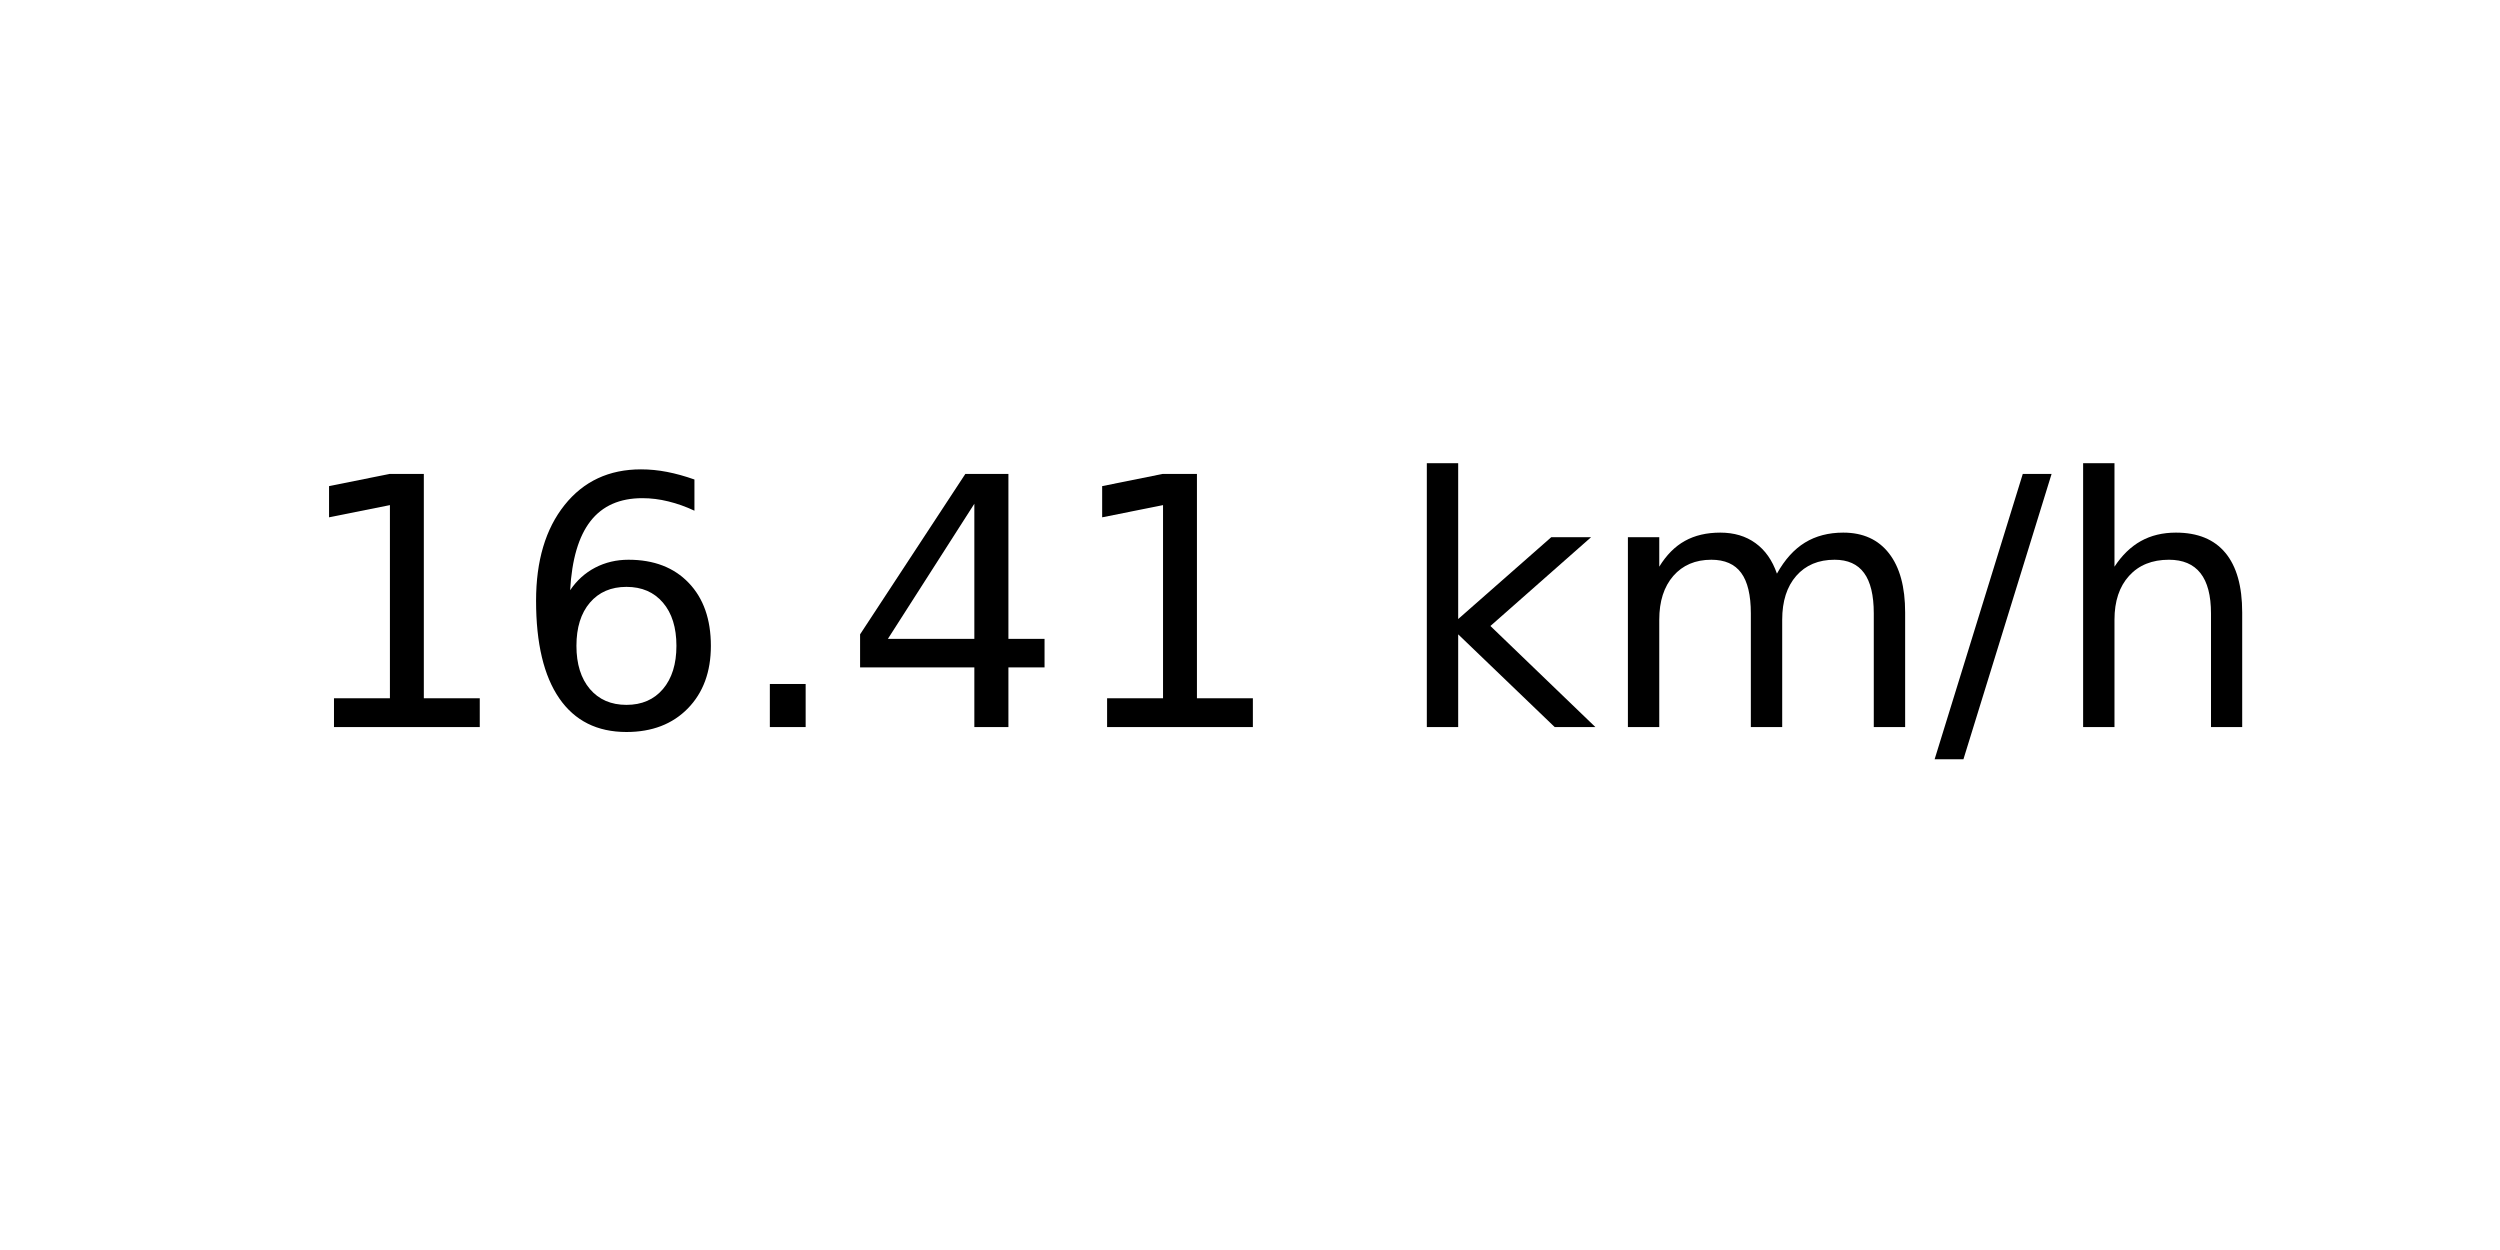
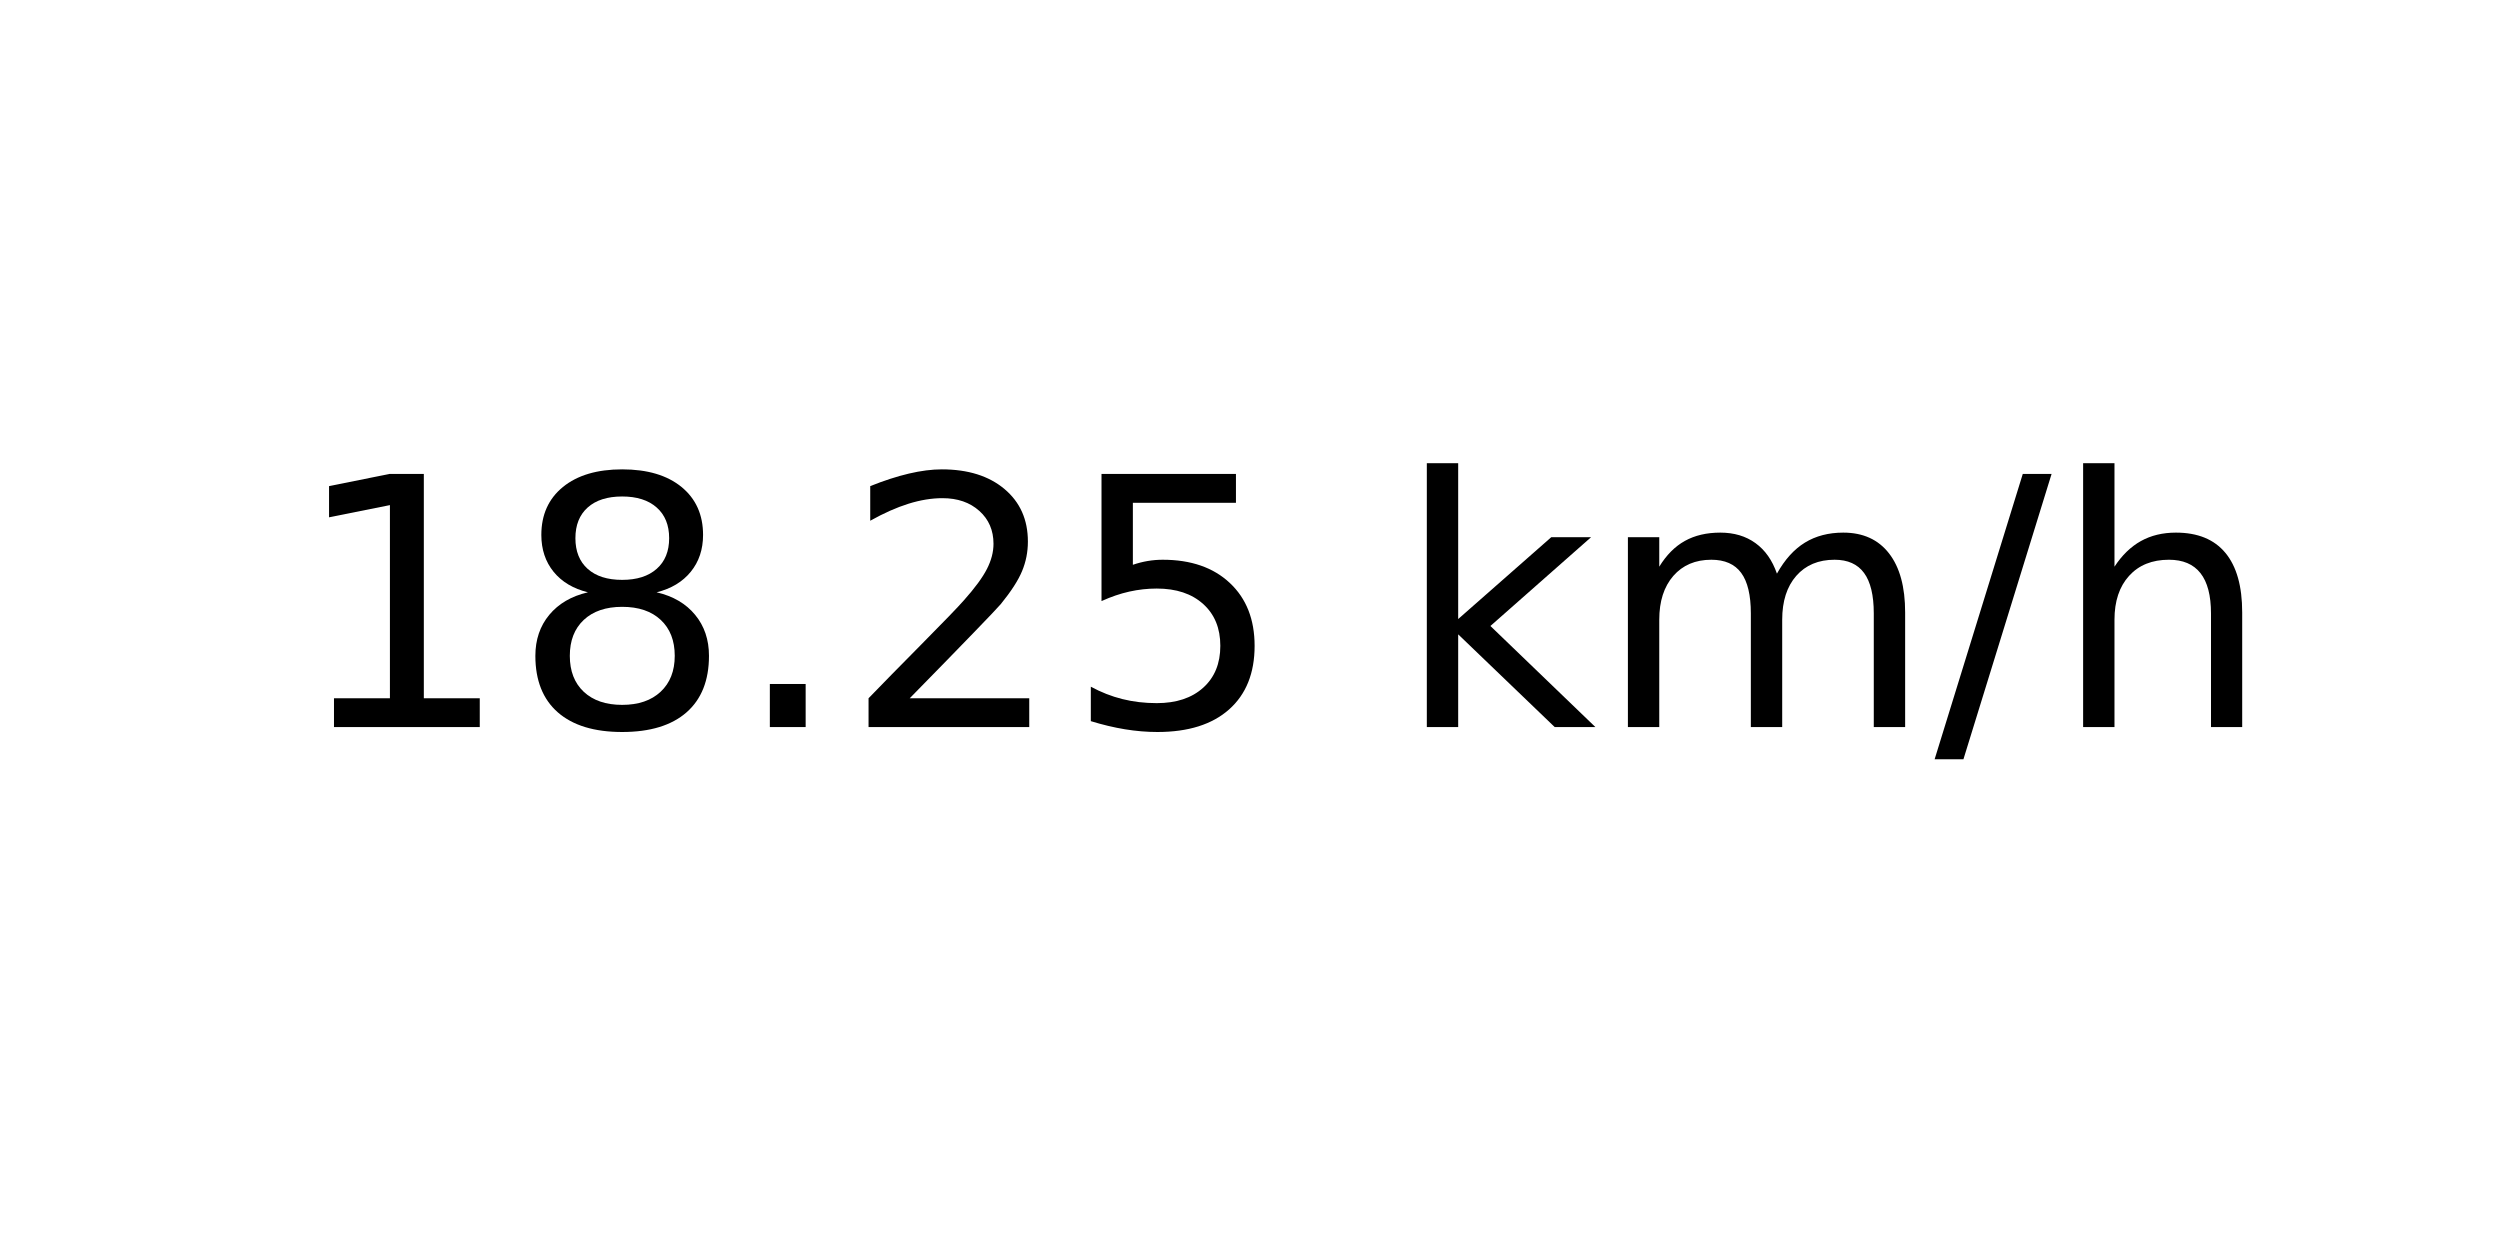
<svg xmlns="http://www.w3.org/2000/svg" xmlns:xlink="http://www.w3.org/1999/xlink" width="72pt" height="36pt" viewBox="0 0 72 36" version="1.1">
  <defs>
    <style type="text/css">*{stroke-linejoin: round; stroke-linecap: butt}</style>
  </defs>
  <g id="figure_1">
    <g id="axes_1">
      <g id="text_1">
        <g transform="translate(8.378125 20.93937) scale(0.1 -0.1)">
          <defs>
            <path id="DejaVuSans-31" d="M 794 531  L 1825 531  L 1825 4091  L 703 3866  L 703 4441  L 1819 4666  L 2450 4666  L 2450 531  L 3481 531  L 3481 0  L 794 0  L 794 531  z " transform="scale(0.015625)" />
-             <path id="DejaVuSans-36" d="M 2113 2584  Q 1688 2584 1439 2293  Q 1191 2003 1191 1497  Q 1191 994 1439 701  Q 1688 409 2113 409  Q 2538 409 2786 701  Q 3034 994 3034 1497  Q 3034 2003 2786 2293  Q 2538 2584 2113 2584  z M 3366 4563  L 3366 3988  Q 3128 4100 2886 4159  Q 2644 4219 2406 4219  Q 1781 4219 1451 3797  Q 1122 3375 1075 2522  Q 1259 2794 1537 2939  Q 1816 3084 2150 3084  Q 2853 3084 3261 2657  Q 3669 2231 3669 1497  Q 3669 778 3244 343  Q 2819 -91 2113 -91  Q 1303 -91 875 529  Q 447 1150 447 2328  Q 447 3434 972 4092  Q 1497 4750 2381 4750  Q 2619 4750 2861 4703  Q 3103 4656 3366 4563  z " transform="scale(0.015625)" />
+             <path id="DejaVuSans-38" d="M 2034 2216  Q 1584 2216 1326 1975  Q 1069 1734 1069 1313  Q 1069 891 1326 650  Q 1584 409 2034 409  Q 2484 409 2743 651  Q 3003 894 3003 1313  Q 3003 1734 2745 1975  Q 2488 2216 2034 2216  z M 1403 2484  Q 997 2584 770 2862  Q 544 3141 544 3541  Q 544 4100 942 4425  Q 1341 4750 2034 4750  Q 2731 4750 3128 4425  Q 3525 4100 3525 3541  Q 3525 3141 3298 2862  Q 3072 2584 2669 2484  Q 3125 2378 3379 2068  Q 3634 1759 3634 1313  Q 3634 634 3220 271  Q 2806 -91 2034 -91  Q 1263 -91 848 271  Q 434 634 434 1313  Q 434 1759 690 2068  Q 947 2378 1403 2484  z M 1172 3481  Q 1172 3119 1398 2916  Q 1625 2713 2034 2713  Q 2441 2713 2670 2916  Q 2900 3119 2900 3481  Q 2900 3844 2670 4047  Q 2441 4250 2034 4250  Q 1625 4250 1398 4047  Q 1172 3844 1172 3481  z " transform="scale(0.015625)" />
            <path id="DejaVuSans-2e" d="M 684 794  L 1344 794  L 1344 0  L 684 0  L 684 794  z " transform="scale(0.015625)" />
-             <path id="DejaVuSans-34" d="M 2419 4116  L 825 1625  L 2419 1625  L 2419 4116  z M 2253 4666  L 3047 4666  L 3047 1625  L 3713 1625  L 3713 1100  L 3047 1100  L 3047 0  L 2419 0  L 2419 1100  L 313 1100  L 313 1709  L 2253 4666  z " transform="scale(0.015625)" />
+             <path id="DejaVuSans-32" d="M 1228 531  L 3431 531  L 3431 0  L 469 0  L 469 531  Q 828 903 1448 1529  Q 2069 2156 2228 2338  Q 2531 2678 2651 2914  Q 2772 3150 2772 3378  Q 2772 3750 2511 3984  Q 2250 4219 1831 4219  Q 1534 4219 1204 4116  Q 875 4013 500 3803  L 500 4441  Q 881 4594 1212 4672  Q 1544 4750 1819 4750  Q 2544 4750 2975 4387  Q 3406 4025 3406 3419  Q 3406 3131 3298 2873  Q 3191 2616 2906 2266  Q 2828 2175 2409 1742  Q 1991 1309 1228 531  z " transform="scale(0.015625)" />
+             <path id="DejaVuSans-35" d="M 691 4666  L 3169 4666  L 3169 4134  L 1269 4134  L 1269 2991  Q 1406 3038 1543 3061  Q 1681 3084 1819 3084  Q 2600 3084 3056 2656  Q 3513 2228 3513 1497  Q 3513 744 3044 326  Q 2575 -91 1722 -91  Q 1428 -91 1123 -41  Q 819 9 494 109  L 494 744  Q 775 591 1075 516  Q 1375 441 1709 441  Q 2250 441 2565 725  Q 2881 1009 2881 1497  Q 2881 1984 2565 2268  Q 2250 2553 1709 2553  Q 1456 2553 1204 2497  Q 953 2441 691 2322  L 691 4666  z " transform="scale(0.015625)" />
            <path id="DejaVuSans-20" transform="scale(0.015625)" />
            <path id="DejaVuSans-6b" d="M 581 4863  L 1159 4863  L 1159 1991  L 2875 3500  L 3609 3500  L 1753 1863  L 3688 0  L 2938 0  L 1159 1709  L 1159 0  L 581 0  L 581 4863  z " transform="scale(0.015625)" />
            <path id="DejaVuSans-6d" d="M 3328 2828  Q 3544 3216 3844 3400  Q 4144 3584 4550 3584  Q 5097 3584 5394 3201  Q 5691 2819 5691 2113  L 5691 0  L 5113 0  L 5113 2094  Q 5113 2597 4934 2840  Q 4756 3084 4391 3084  Q 3944 3084 3684 2787  Q 3425 2491 3425 1978  L 3425 0  L 2847 0  L 2847 2094  Q 2847 2600 2669 2842  Q 2491 3084 2119 3084  Q 1678 3084 1418 2786  Q 1159 2488 1159 1978  L 1159 0  L 581 0  L 581 3500  L 1159 3500  L 1159 2956  Q 1356 3278 1631 3431  Q 1906 3584 2284 3584  Q 2666 3584 2933 3390  Q 3200 3197 3328 2828  z " transform="scale(0.015625)" />
            <path id="DejaVuSans-2f" d="M 1625 4666  L 2156 4666  L 531 -594  L 0 -594  L 1625 4666  z " transform="scale(0.015625)" />
            <path id="DejaVuSans-68" d="M 3513 2113  L 3513 0  L 2938 0  L 2938 2094  Q 2938 2591 2744 2837  Q 2550 3084 2163 3084  Q 1697 3084 1428 2787  Q 1159 2491 1159 1978  L 1159 0  L 581 0  L 581 4863  L 1159 4863  L 1159 2956  Q 1366 3272 1645 3428  Q 1925 3584 2291 3584  Q 2894 3584 3203 3211  Q 3513 2838 3513 2113  z " transform="scale(0.015625)" />
          </defs>
          <use xlink:href="#DejaVuSans-31" />
-           <use xlink:href="#DejaVuSans-36" x="63.623" />
+           <use xlink:href="#DejaVuSans-38" x="63.623" />
          <use xlink:href="#DejaVuSans-2e" x="127.246" />
-           <use xlink:href="#DejaVuSans-34" x="159.033" />
-           <use xlink:href="#DejaVuSans-31" x="222.656" />
+           <use xlink:href="#DejaVuSans-32" x="159.033" />
+           <use xlink:href="#DejaVuSans-35" x="222.656" />
          <use xlink:href="#DejaVuSans-20" x="286.279" />
          <use xlink:href="#DejaVuSans-6b" x="318.066" />
          <use xlink:href="#DejaVuSans-6d" x="375.977" />
          <use xlink:href="#DejaVuSans-2f" x="473.389" />
          <use xlink:href="#DejaVuSans-68" x="507.08" />
        </g>
      </g>
    </g>
  </g>
</svg>
